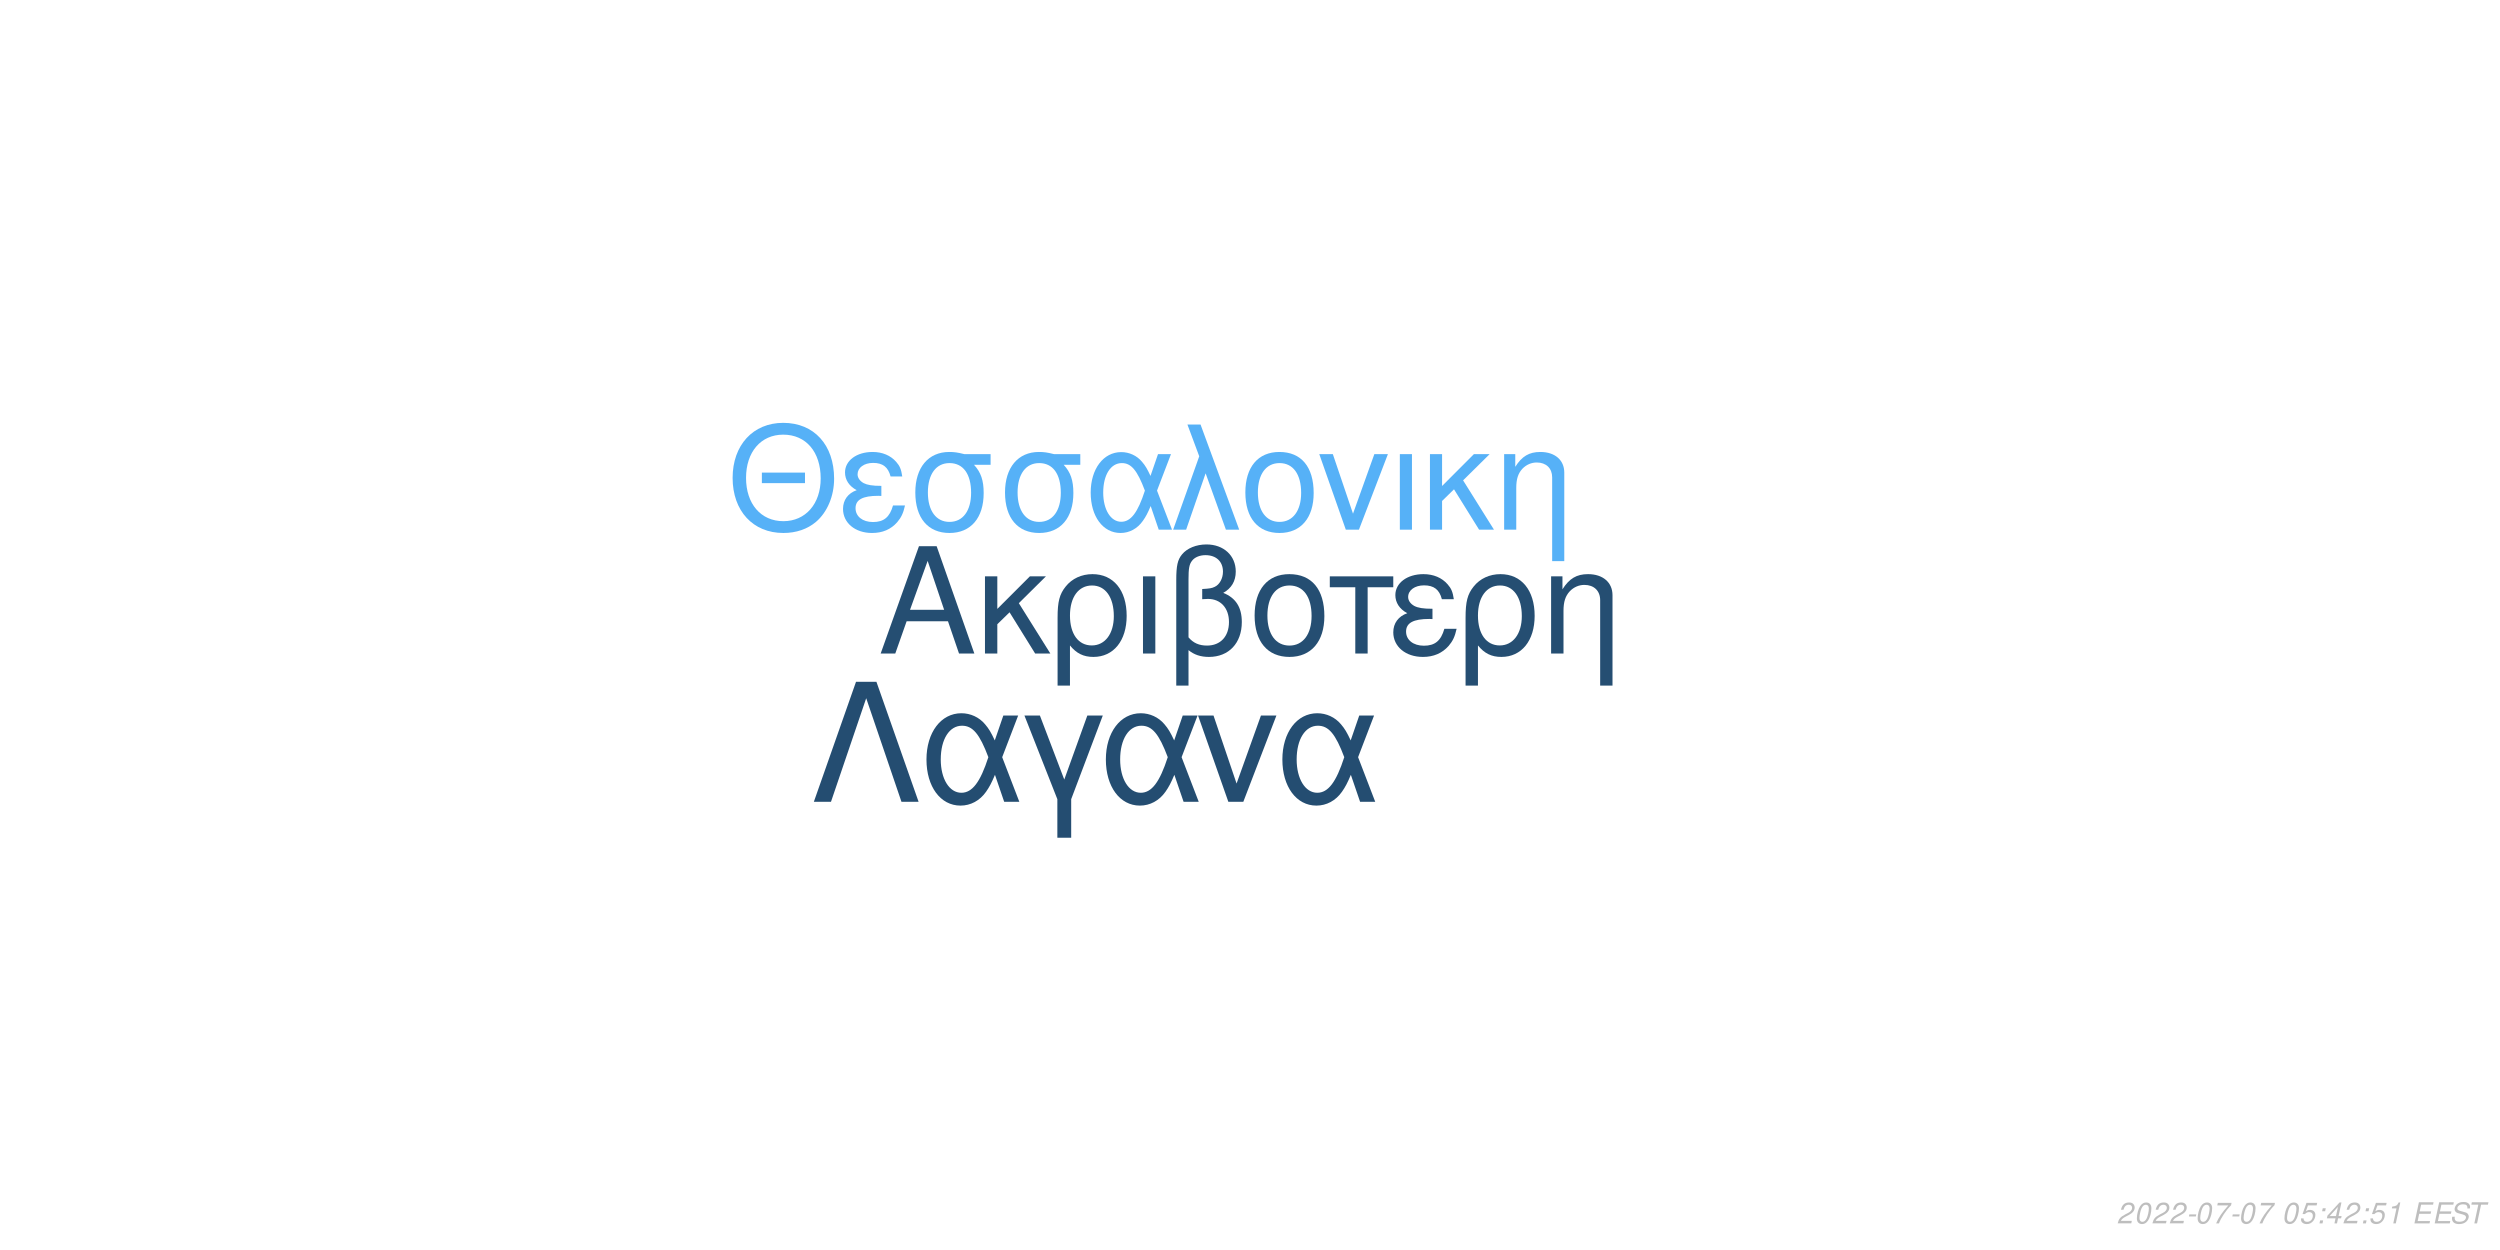
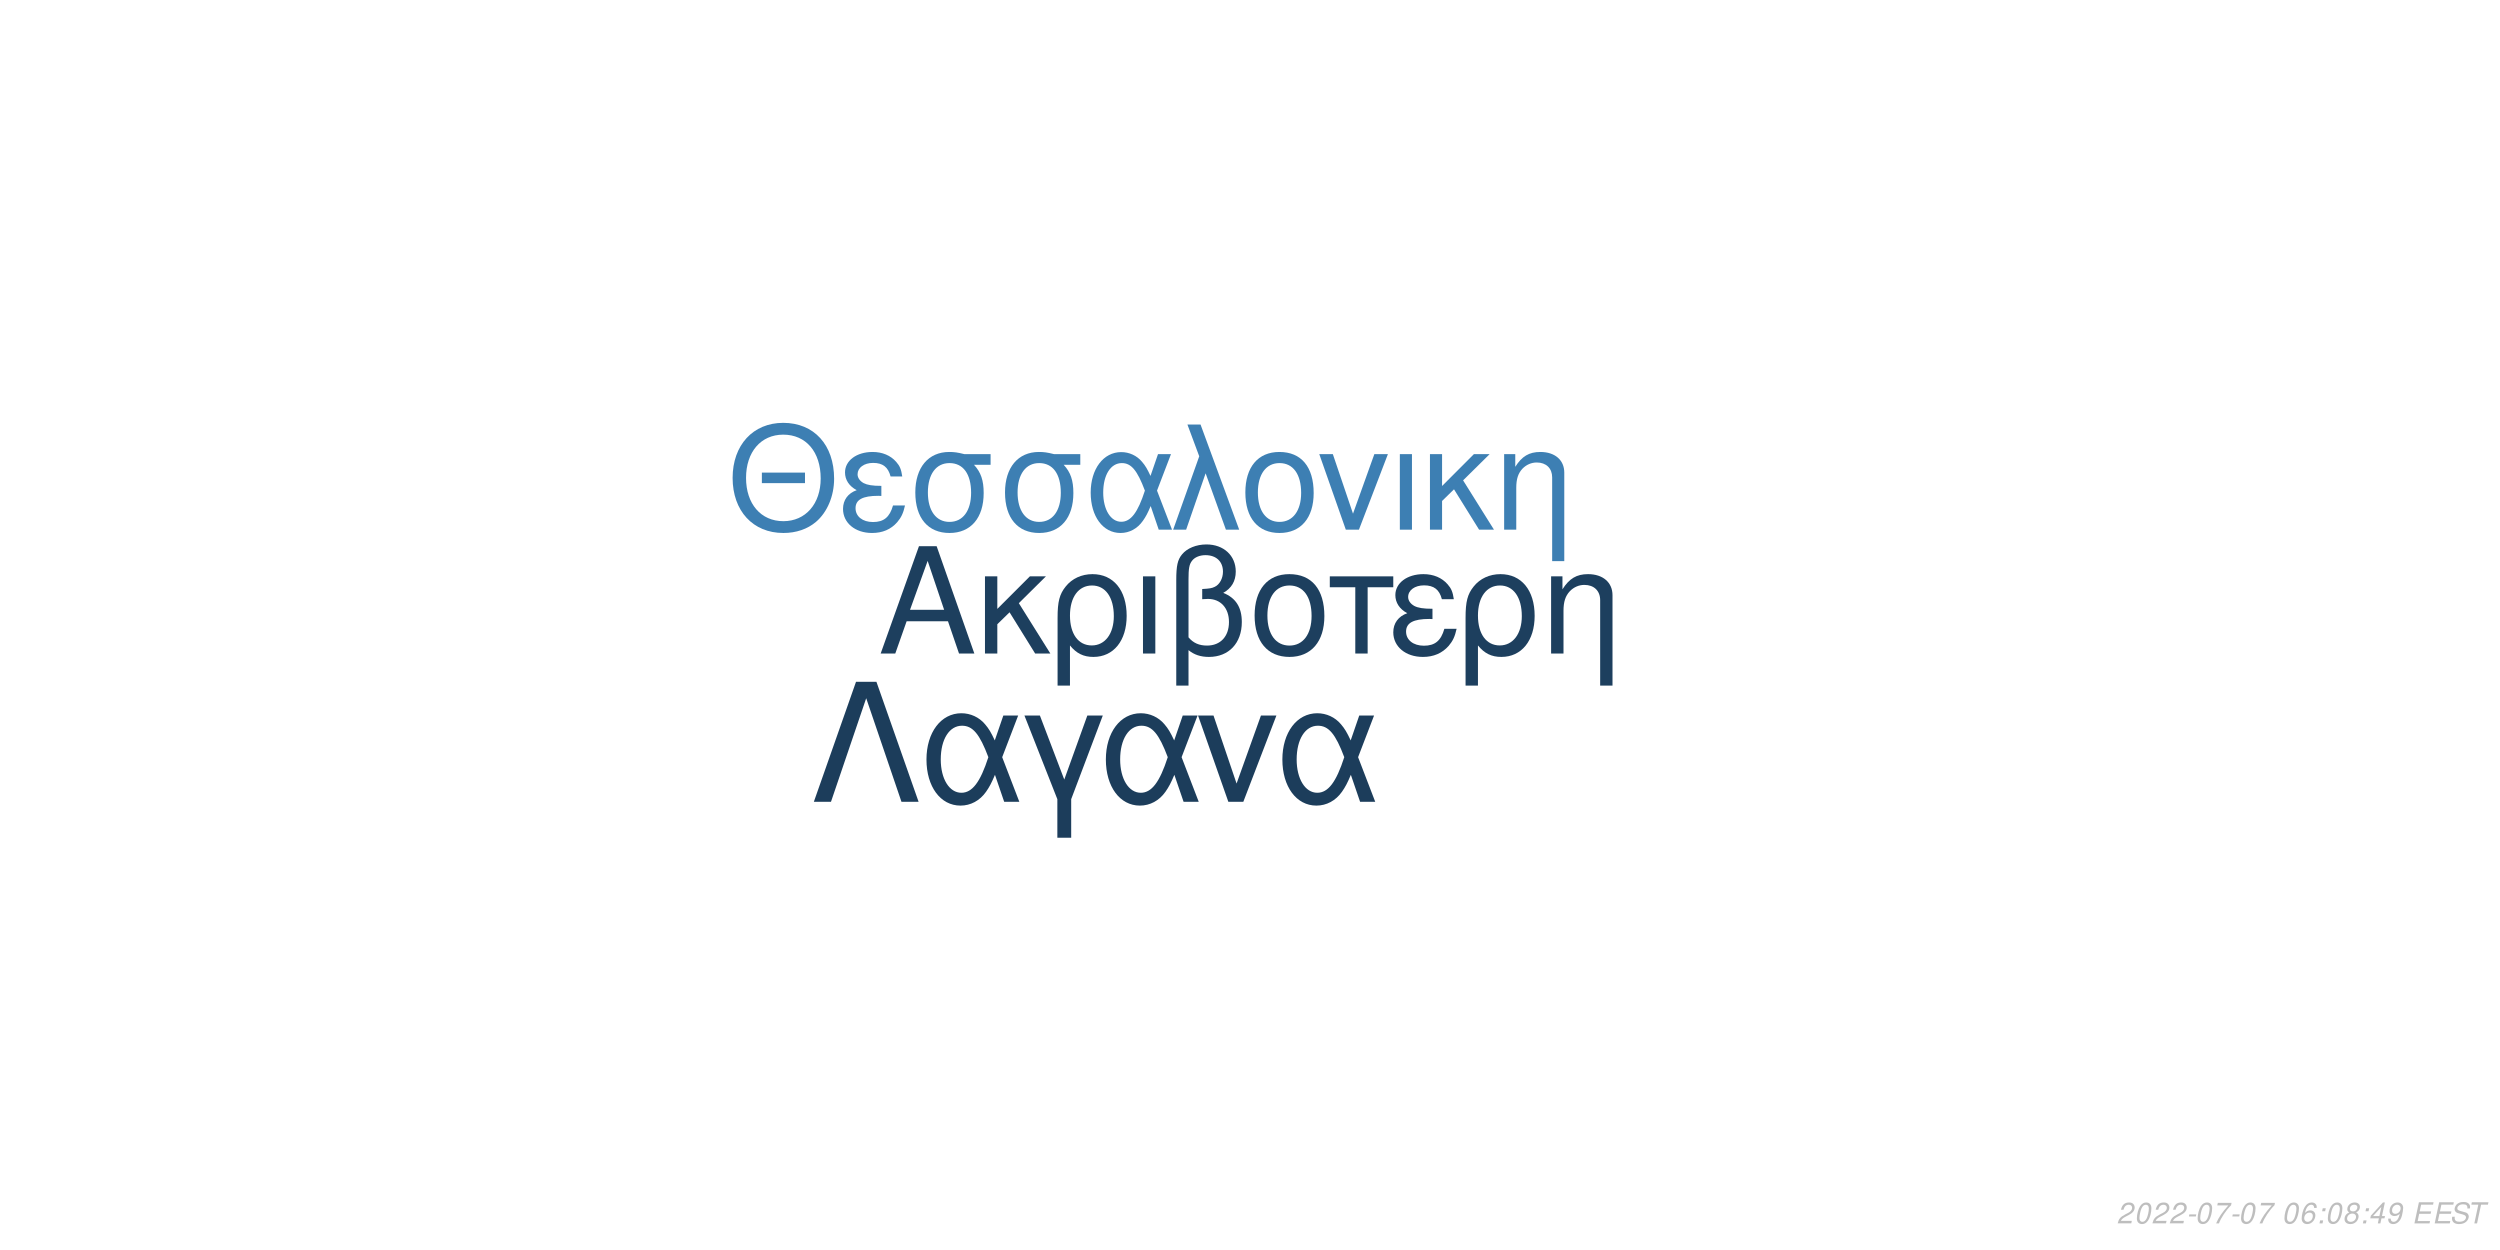
<svg xmlns="http://www.w3.org/2000/svg" xmlns:xlink="http://www.w3.org/1999/xlink" width="864pt" height="432pt" viewBox="0 0 864 432" version="1.1">
  <defs>
    <g>
      <symbol overflow="visible" id="glyph0-0">
        <path style="stroke:none;" d="" />
      </symbol>
      <symbol overflow="visible" id="glyph0-1">
        <path style="stroke:none;" d="M 24.125 -11.141 L 27.938 0 L 33.234 0 L 20.203 -37.094 L 14.094 -37.094 L 0.859 0 L 5.906 0 L 9.828 -11.141 Z M 22.797 -15.109 L 11 -15.109 L 17.094 -32.016 Z M 22.797 -15.109 " />
      </symbol>
      <symbol overflow="visible" id="glyph0-2">
        <path style="stroke:none;" d="M 7.172 -15.422 L 7.172 -26.672 L 2.906 -26.672 L 2.906 0 L 7.172 0 L 7.172 -10.125 L 11.406 -14.25 L 20.25 0 L 25.5 0 L 14.609 -17.406 L 23.969 -26.672 L 18.422 -26.672 Z M 7.172 -15.422 " />
      </symbol>
      <symbol overflow="visible" id="glyph0-3">
        <path style="stroke:none;" d="M 3 11.094 L 7.281 11.094 L 7.281 -2.797 C 9.516 -0.047 11.953 1.172 15.375 1.172 C 22.344 1.172 26.875 -4.422 26.875 -13.031 C 26.875 -21.891 22.297 -27.438 15.062 -27.438 C 11.297 -27.438 7.984 -25.906 5.797 -23.156 C 3.672 -20.516 3 -17.969 3 -12.359 Z M 14.906 -23.516 C 19.547 -23.516 22.438 -19.438 22.438 -12.922 C 22.438 -6.812 19.391 -2.797 14.812 -2.797 C 10.172 -2.797 7.281 -6.766 7.281 -13.125 C 7.281 -19.484 10.234 -23.516 14.906 -23.516 Z M 14.906 -23.516 " />
      </symbol>
      <symbol overflow="visible" id="glyph0-4">
        <path style="stroke:none;" d="M 3.516 0 L 7.781 0 L 7.781 -26.672 L 3.516 -26.672 Z M 3.516 0 " />
      </symbol>
      <symbol overflow="visible" id="glyph0-5">
        <path style="stroke:none;" d="M 4.016 11.094 L 8.25 11.094 L 8.25 -1.172 C 10.172 0.406 12.422 1.172 15.312 1.172 C 22.188 1.172 26.672 -3.609 26.672 -10.891 C 26.672 -15.984 24.578 -19.234 20.25 -20.969 C 23.109 -22.547 24.578 -25.031 24.578 -28.344 C 24.578 -33.844 20.406 -37.703 14.453 -37.703 C 10.938 -37.703 7.734 -36.391 6 -34.25 C 4.484 -32.422 4.016 -30.328 4.016 -25.391 Z M 8.25 -25.656 C 8.25 -29.359 8.5 -30.844 9.469 -32.062 C 10.375 -33.281 12.156 -34 14.094 -34 C 17.812 -34 20.156 -31.812 20.156 -28.297 C 20.156 -25.953 18.984 -23.812 17.297 -23.047 C 16.281 -22.547 15.469 -22.438 12.984 -22.297 L 12.984 -18.781 C 13.734 -18.828 14.344 -18.875 14.969 -18.875 C 19.344 -18.875 22.234 -15.719 22.234 -10.891 C 22.234 -5.906 19.281 -2.75 14.656 -2.75 C 11.953 -2.75 9.922 -3.609 8.25 -5.594 Z M 8.25 -25.656 " />
      </symbol>
      <symbol overflow="visible" id="glyph0-6">
        <path style="stroke:none;" d="M 14.094 -27.438 C 6.562 -27.438 2.094 -22.094 2.094 -13.125 C 2.094 -4.125 6.562 1.172 14.141 1.172 C 21.672 1.172 26.203 -4.172 26.203 -12.922 C 26.203 -22.188 21.828 -27.438 14.094 -27.438 Z M 14.141 -23.516 C 18.938 -23.516 21.781 -19.594 21.781 -12.984 C 21.781 -6.672 18.828 -2.75 14.141 -2.75 C 9.422 -2.75 6.516 -6.672 6.516 -13.125 C 6.516 -19.594 9.422 -23.516 14.141 -23.516 Z M 14.141 -23.516 " />
      </symbol>
      <symbol overflow="visible" id="glyph0-7">
        <path style="stroke:none;" d="M 7.891 0 L 12.156 0 L 12.156 -22.906 L 21.016 -22.906 L 21.016 -26.672 L -0.922 -26.672 L -0.922 -22.906 L 7.891 -22.906 Z M 7.891 0 " />
      </symbol>
      <symbol overflow="visible" id="glyph0-8">
        <path style="stroke:none;" d="M 14.562 -15.469 C 11.344 -15.469 9.562 -15.781 8.297 -16.438 C 6.922 -17.203 6.156 -18.328 6.156 -19.547 C 6.156 -21.891 8.453 -23.562 11.656 -23.562 C 15.062 -23.562 16.953 -22.094 17.812 -18.781 L 21.938 -18.781 C 21.578 -21.266 21.062 -22.5 19.797 -23.922 C 17.812 -26.203 14.906 -27.438 11.453 -27.438 C 5.797 -27.438 1.734 -24.375 1.734 -20.203 C 1.734 -17.609 3.156 -15.375 5.859 -13.938 C 2.797 -12.875 1.016 -10.484 1.016 -7.328 C 1.016 -2.391 5.297 1.172 11.25 1.172 C 14.969 1.172 17.906 -0.109 20.156 -2.641 C 21.578 -4.328 22.297 -5.797 22.906 -8.547 L 18.672 -8.547 C 17.5 -4.422 15.422 -2.703 11.609 -2.703 C 7.938 -2.703 5.438 -4.688 5.438 -7.578 C 5.438 -10.578 7.938 -11.953 13.484 -11.953 C 13.641 -11.953 14.094 -11.953 14.562 -11.906 Z M 14.562 -15.469 " />
      </symbol>
      <symbol overflow="visible" id="glyph0-9">
        <path style="stroke:none;" d="M 3.562 -26.672 L 3.562 0 L 7.844 0 L 7.844 -14.703 C 7.844 -17.906 8.5 -19.891 10.031 -21.531 C 11.406 -22.953 13.188 -23.719 15.062 -23.719 C 18.375 -23.719 20.516 -21.672 20.516 -18.469 L 20.516 11.094 L 24.781 11.094 L 24.781 -20.156 C 24.781 -24.578 21.469 -27.438 16.328 -27.438 C 12.359 -27.438 9.828 -25.906 7.484 -22.188 L 7.484 -26.672 Z M 3.562 -26.672 " />
      </symbol>
      <symbol overflow="visible" id="glyph1-0">
        <path style="stroke:none;" d="" />
      </symbol>
      <symbol overflow="visible" id="glyph1-1">
        <path style="stroke:none;" d="M 26.859 -19.734 L 11.953 -19.734 L 11.953 -16.094 L 26.859 -16.094 Z M 19.328 -36.922 C 8.922 -36.922 1.844 -29.25 1.844 -17.891 C 1.844 -6.484 8.875 1.141 19.391 1.141 C 23.812 1.141 27.703 -0.203 30.641 -2.688 C 34.578 -6.031 36.922 -11.656 36.922 -17.594 C 36.922 -29.297 30 -36.922 19.328 -36.922 Z M 19.328 -32.844 C 27.203 -32.844 32.281 -26.906 32.281 -17.688 C 32.281 -8.922 27.062 -2.938 19.391 -2.938 C 11.609 -2.938 6.484 -8.922 6.484 -17.891 C 6.484 -26.859 11.609 -32.844 19.328 -32.844 Z M 19.328 -32.844 " />
      </symbol>
      <symbol overflow="visible" id="glyph1-2">
        <path style="stroke:none;" d="M 14.25 -15.141 C 11.109 -15.141 9.375 -15.453 8.125 -16.094 C 6.781 -16.844 6.031 -17.938 6.031 -19.141 C 6.031 -21.422 8.266 -23.078 11.406 -23.078 C 14.75 -23.078 16.594 -21.625 17.438 -18.391 L 21.469 -18.391 C 21.125 -20.828 20.625 -22.031 19.391 -23.422 C 17.438 -25.656 14.594 -26.859 11.219 -26.859 C 5.688 -26.859 1.688 -23.875 1.688 -19.781 C 1.688 -17.234 3.094 -15.047 5.734 -13.656 C 2.734 -12.609 1 -10.266 1 -7.172 C 1 -2.344 5.188 1.141 11.016 1.141 C 14.656 1.141 17.547 -0.094 19.734 -2.594 C 21.125 -4.234 21.828 -5.688 22.422 -8.375 L 18.281 -8.375 C 17.141 -4.328 15.094 -2.641 11.359 -2.641 C 7.766 -2.641 5.328 -4.578 5.328 -7.422 C 5.328 -10.359 7.766 -11.703 13.203 -11.703 C 13.359 -11.703 13.797 -11.703 14.25 -11.656 Z M 14.25 -15.141 " />
      </symbol>
      <symbol overflow="visible" id="glyph1-3">
        <path style="stroke:none;" d="M 29 -26.109 L 19.938 -26.109 C 17.594 -26.703 16.438 -26.859 14.703 -26.859 C 7.469 -26.859 2.984 -21.469 2.984 -12.859 C 2.984 -4.031 7.375 1.141 14.797 1.141 C 22.172 1.141 26.609 -4.078 26.609 -12.656 C 26.609 -17.047 25.656 -19.828 23.266 -22.422 L 29 -22.422 Z M 14.797 -23.016 C 19.531 -23.016 22.266 -19.234 22.266 -12.75 C 22.266 -6.531 19.438 -2.688 14.797 -2.688 C 10.172 -2.688 7.328 -6.531 7.328 -12.859 C 7.328 -19.188 10.172 -23.016 14.797 -23.016 Z M 14.797 -23.016 " />
      </symbol>
      <symbol overflow="visible" id="glyph1-4">
        <path style="stroke:none;" d="M 29.344 -26.109 L 24.859 -26.109 L 22.266 -18.578 C 21.125 -21.031 20.484 -22.125 19.328 -23.469 C 17.547 -25.609 14.906 -26.812 12.156 -26.812 C 5.984 -26.812 1.594 -20.984 1.594 -12.812 C 1.594 -4.578 5.828 1.141 11.906 1.141 C 14.953 1.141 17.734 -0.344 19.625 -3.047 C 20.672 -4.531 21.281 -5.688 22.328 -8.172 L 25.109 0 L 29.703 0 L 24.516 -13.5 Z M 20.328 -13.5 C 17.891 -5.922 15.453 -2.734 12.156 -2.734 C 8.516 -2.734 5.922 -6.922 5.922 -12.812 C 5.922 -18.938 8.516 -23.016 12.359 -23.016 C 15.594 -23.016 17.688 -20.531 20.328 -13.5 Z M 20.328 -13.5 " />
      </symbol>
      <symbol overflow="visible" id="glyph1-5">
        <path style="stroke:none;" d="M 1.094 0 L 5.578 0 L 12.312 -19.484 L 19.328 0 L 23.922 0 L 10.562 -36.328 L 6.031 -36.328 L 10.109 -25.359 Z M 1.094 0 " />
      </symbol>
      <symbol overflow="visible" id="glyph1-6">
        <path style="stroke:none;" d="M 13.797 -26.859 C 6.422 -26.859 2.047 -21.625 2.047 -12.859 C 2.047 -4.031 6.422 1.141 13.859 1.141 C 21.234 1.141 25.656 -4.078 25.656 -12.656 C 25.656 -21.719 21.375 -26.859 13.797 -26.859 Z M 13.859 -23.016 C 18.531 -23.016 21.328 -19.188 21.328 -12.703 C 21.328 -6.531 18.438 -2.688 13.859 -2.688 C 9.219 -2.688 6.375 -6.531 6.375 -12.859 C 6.375 -19.188 9.219 -23.016 13.859 -23.016 Z M 13.859 -23.016 " />
      </symbol>
      <symbol overflow="visible" id="glyph1-7">
        <path style="stroke:none;" d="M 14.297 0 L 24.312 -26.109 L 19.625 -26.109 L 12.25 -5.531 L 5.281 -26.109 L 0.594 -26.109 L 9.766 0 Z M 14.297 0 " />
      </symbol>
      <symbol overflow="visible" id="glyph1-8">
        <path style="stroke:none;" d="M 3.438 0 L 7.625 0 L 7.625 -26.109 L 3.438 -26.109 Z M 3.438 0 " />
      </symbol>
      <symbol overflow="visible" id="glyph1-9">
        <path style="stroke:none;" d="M 7.031 -15.094 L 7.031 -26.109 L 2.844 -26.109 L 2.844 0 L 7.031 0 L 7.031 -9.922 L 11.156 -13.953 L 19.828 0 L 24.969 0 L 14.297 -17.047 L 23.469 -26.109 L 18.031 -26.109 Z M 7.031 -15.094 " />
      </symbol>
      <symbol overflow="visible" id="glyph1-10">
        <path style="stroke:none;" d="M 3.484 -26.109 L 3.484 0 L 7.672 0 L 7.672 -14.406 C 7.672 -17.547 8.328 -19.484 9.812 -21.078 C 11.156 -22.469 12.906 -23.219 14.75 -23.219 C 17.984 -23.219 20.078 -21.234 20.078 -18.094 L 20.078 10.859 L 24.266 10.859 L 24.266 -19.734 C 24.266 -24.062 21.031 -26.859 16 -26.859 C 12.109 -26.859 9.609 -25.359 7.328 -21.719 L 7.328 -26.109 Z M 3.484 -26.109 " />
      </symbol>
      <symbol overflow="visible" id="glyph2-0">
        <path style="stroke:none;" d="" />
      </symbol>
      <symbol overflow="visible" id="glyph2-1">
        <path style="stroke:none;" d="M 22.531 -41.484 L 15.484 -41.484 L 0.906 0 L 6.828 0 L 19 -35.797 L 31.188 0 L 37.109 0 Z M 22.531 -41.484 " />
      </symbol>
      <symbol overflow="visible" id="glyph2-2">
        <path style="stroke:none;" d="M 33.516 -29.812 L 28.391 -29.812 L 25.438 -21.219 C 24.125 -24.016 23.391 -25.266 22.078 -26.797 C 20.031 -29.25 17.016 -30.609 13.891 -30.609 C 6.828 -30.609 1.828 -23.953 1.828 -14.625 C 1.828 -5.234 6.656 1.312 13.594 1.312 C 17.078 1.312 20.266 -0.391 22.422 -3.469 C 23.609 -5.172 24.297 -6.484 25.5 -9.328 L 28.688 0 L 33.922 0 L 28 -15.422 Z M 23.219 -15.422 C 20.422 -6.766 17.641 -3.125 13.891 -3.125 C 9.734 -3.125 6.766 -7.906 6.766 -14.625 C 6.766 -21.625 9.734 -26.297 14.109 -26.297 C 17.812 -26.297 20.203 -23.453 23.219 -15.422 Z M 23.219 -15.422 " />
      </symbol>
      <symbol overflow="visible" id="glyph2-3">
        <path style="stroke:none;" d="M 12.062 12.406 L 16.844 12.406 L 16.844 -0.906 L 27.766 -29.812 L 22.422 -29.812 L 14.453 -7.688 L 6.031 -29.812 L 0.688 -29.812 L 12.062 -0.906 Z M 12.062 12.406 " />
      </symbol>
      <symbol overflow="visible" id="glyph2-4">
        <path style="stroke:none;" d="M 16.328 0 L 27.766 -29.812 L 22.422 -29.812 L 14 -6.312 L 6.031 -29.812 L 0.688 -29.812 L 11.156 0 Z M 16.328 0 " />
      </symbol>
      <symbol overflow="visible" id="glyph3-0">
        <path style="stroke:none;" d="" />
      </symbol>
      <symbol overflow="visible" id="glyph3-1">
        <path style="stroke:none;" d="M 5.234 -0.875 L 1.469 -0.875 C 1.641 -1.375 2.203 -1.891 3.109 -2.344 L 4.234 -2.938 C 5.562 -3.625 6.219 -4.469 6.219 -5.484 C 6.219 -5.938 6.062 -6.359 5.797 -6.656 C 5.469 -7.047 4.984 -7.234 4.312 -7.234 C 2.766 -7.234 1.891 -6.453 1.484 -4.734 L 2.375 -4.734 C 2.484 -5.188 2.609 -5.484 2.797 -5.75 C 3.094 -6.203 3.609 -6.453 4.188 -6.453 C 4.891 -6.453 5.344 -6.031 5.344 -5.375 C 5.344 -4.703 4.859 -4.094 4.016 -3.656 L 2.984 -3.125 C 1.234 -2.188 0.797 -1.656 0.344 -0.016 L 5.047 -0.016 Z M 5.234 -0.875 " />
      </symbol>
      <symbol overflow="visible" id="glyph3-2">
        <path style="stroke:none;" d="M 4.203 -7.234 C 3.375 -7.234 2.688 -6.812 2.125 -5.984 C 1.484 -5.047 0.984 -3.188 0.984 -1.734 C 0.984 -1.109 1.172 -0.562 1.484 -0.266 C 1.797 0.047 2.281 0.234 2.766 0.234 C 3.625 0.234 4.281 -0.156 4.859 -1.016 C 5.516 -1.953 6 -3.797 6 -5.266 C 6 -6.5 5.328 -7.234 4.203 -7.234 Z M 4.094 -6.453 C 4.734 -6.453 5.125 -5.984 5.125 -5.156 C 5.125 -4.203 4.781 -2.625 4.406 -1.812 C 3.984 -0.938 3.516 -0.547 2.875 -0.547 C 2.25 -0.547 1.875 -1.031 1.875 -1.828 C 1.875 -2.797 2.203 -4.344 2.594 -5.203 C 2.984 -6.047 3.453 -6.453 4.094 -6.453 Z M 4.094 -6.453 " />
      </symbol>
      <symbol overflow="visible" id="glyph3-3">
        <path style="stroke:none;" d="M 3.516 -3.125 L 1.125 -3.125 L 0.969 -2.406 L 3.359 -2.406 Z M 3.516 -3.125 " />
      </symbol>
      <symbol overflow="visible" id="glyph3-4">
        <path style="stroke:none;" d="M 6.703 -7.094 L 1.953 -7.094 L 1.766 -6.219 L 5.594 -6.219 C 3.344 -3.688 2.266 -2.109 1.375 0 L 2.344 0 C 3.031 -1.906 4.828 -4.594 6.547 -6.281 Z M 6.703 -7.094 " />
      </symbol>
      <symbol overflow="visible" id="glyph3-5">
        <path style="stroke:none;" d="" />
      </symbol>
      <symbol overflow="visible" id="glyph3-6">
-         <path style="stroke:none;" d="M 6.297 -7.094 L 2.594 -7.094 L 1.234 -3.234 L 2.047 -3.234 C 2.656 -3.766 2.938 -3.906 3.531 -3.906 C 4.328 -3.906 4.797 -3.453 4.797 -2.688 C 4.797 -1.438 3.969 -0.547 2.828 -0.547 C 2.031 -0.547 1.609 -0.938 1.578 -1.734 L 0.703 -1.734 L 0.703 -1.516 C 0.703 -0.938 0.844 -0.547 1.188 -0.266 C 1.562 0.062 2.078 0.234 2.703 0.234 C 3.656 0.234 4.391 -0.156 4.984 -0.922 C 5.422 -1.5 5.672 -2.234 5.672 -2.953 C 5.672 -4 4.938 -4.672 3.812 -4.672 C 3.328 -4.672 2.906 -4.547 2.406 -4.234 L 3.109 -6.219 L 6.109 -6.219 Z M 6.297 -7.094 " />
+         <path style="stroke:none;" d="M 6.125 -5.344 L 6.141 -5.625 C 6.141 -6.609 5.453 -7.234 4.391 -7.234 C 3.438 -7.234 2.641 -6.719 2.016 -5.703 C 1.422 -4.781 0.938 -2.953 0.938 -1.688 C 0.938 -0.516 1.688 0.234 2.859 0.234 C 3.703 0.234 4.438 -0.156 5 -0.875 C 5.406 -1.422 5.672 -2.156 5.672 -2.766 C 5.672 -3.812 4.969 -4.5 3.906 -4.5 C 3.234 -4.5 2.672 -4.234 2.094 -3.625 C 2.406 -5.375 3.234 -6.453 4.25 -6.453 C 4.703 -6.453 5.062 -6.234 5.172 -5.844 C 5.203 -5.719 5.234 -5.578 5.25 -5.344 Z M 3.656 -3.734 C 4.344 -3.734 4.797 -3.281 4.797 -2.625 C 4.797 -1.469 3.984 -0.547 2.984 -0.547 C 2.297 -0.547 1.812 -1.047 1.812 -1.766 C 1.812 -2.859 2.625 -3.734 3.656 -3.734 Z M 3.656 -3.734 " />
      </symbol>
      <symbol overflow="visible" id="glyph3-7">
        <path style="stroke:none;" d="M 2.359 -1.031 L 1.312 -1.031 L 1.094 0 L 2.141 0 Z M 3.266 -5.234 L 2.219 -5.234 L 2 -4.203 L 3.047 -4.203 Z M 3.266 -5.234 " />
      </symbol>
      <symbol overflow="visible" id="glyph3-8">
+         <path style="stroke:none;" d="M 4.766 -3.797 C 5.078 -3.969 5.234 -4.078 5.438 -4.234 C 5.812 -4.594 6.062 -5.172 6.062 -5.734 C 6.062 -6.625 5.344 -7.234 4.266 -7.234 C 2.812 -7.234 1.703 -6.219 1.703 -4.875 C 1.703 -4.406 1.875 -4.125 2.359 -3.812 C 1.297 -3.312 0.75 -2.516 0.75 -1.469 C 0.75 -0.438 1.547 0.234 2.812 0.234 C 3.656 0.234 4.359 -0.094 4.938 -0.734 C 5.359 -1.234 5.609 -1.859 5.609 -2.438 C 5.609 -3.047 5.312 -3.516 4.766 -3.797 Z M 4.109 -6.453 C 4.797 -6.453 5.188 -6.125 5.188 -5.578 C 5.188 -5.266 5.062 -4.922 4.859 -4.672 C 4.562 -4.312 4.188 -4.156 3.656 -4.156 C 2.984 -4.156 2.594 -4.453 2.594 -4.984 C 2.594 -5.859 3.203 -6.453 4.109 -6.453 Z M 3.453 -3.406 C 4.234 -3.406 4.734 -2.984 4.734 -2.312 C 4.734 -1.312 3.922 -0.547 2.875 -0.547 C 2.125 -0.547 1.625 -0.969 1.625 -1.625 C 1.625 -2.609 2.438 -3.406 3.453 -3.406 Z M 3.453 -3.406 " />
+       </symbol>
+       <symbol overflow="visible" id="glyph3-9">
        <path style="stroke:none;" d="M 3.625 -1.75 L 3.266 0 L 4.141 0 L 4.516 -1.75 L 5.562 -1.75 L 5.734 -2.531 L 4.688 -2.531 L 5.688 -7.234 L 5.016 -7.234 L 0.844 -2.672 L 0.641 -1.75 Z M 3.797 -2.531 L 1.594 -2.531 L 4.469 -5.703 Z M 3.797 -2.531 " />
      </symbol>
-       <symbol overflow="visible" id="glyph3-9">
-         <path style="stroke:none;" d="M 3.703 -5.188 L 2.594 0 L 3.469 0 L 5.016 -7.234 L 4.438 -7.234 C 3.906 -6.156 3.688 -6.016 2.234 -5.812 L 2.109 -5.188 Z M 3.703 -5.188 " />
+       <symbol overflow="visible" id="glyph3-10">
+         <path style="stroke:none;" d="M 0.844 -1.656 C 0.844 -1.547 0.844 -1.438 0.844 -1.375 C 0.844 -0.406 1.531 0.234 2.578 0.234 C 3.203 0.234 3.766 0.016 4.297 -0.438 C 4.938 -1 5.312 -1.656 5.594 -2.719 C 5.844 -3.672 6.016 -4.766 6.016 -5.375 C 6.016 -5.844 5.844 -6.328 5.547 -6.656 C 5.203 -7.031 4.703 -7.234 4.062 -7.234 C 2.516 -7.234 1.297 -5.938 1.297 -4.266 C 1.297 -3.203 1.984 -2.547 3.047 -2.547 C 3.484 -2.547 3.953 -2.672 4.281 -2.891 C 4.406 -2.984 4.547 -3.078 4.828 -3.344 C 4.438 -1.484 3.703 -0.547 2.703 -0.547 C 2.109 -0.547 1.719 -0.938 1.719 -1.547 L 1.719 -1.656 Z M 3.953 -6.453 C 4.625 -6.453 5.141 -5.953 5.141 -5.281 C 5.141 -4.188 4.312 -3.312 3.297 -3.312 C 2.594 -3.312 2.172 -3.734 2.172 -4.453 C 2.172 -5.562 2.984 -6.453 3.953 -6.453 Z M 3.953 -6.453 " />
      </symbol>
-       <symbol overflow="visible" id="glyph3-10">
+       <symbol overflow="visible" id="glyph3-11">
        <path style="stroke:none;" d="M 2.547 -3.312 L 6.5 -3.312 L 6.688 -4.141 L 2.719 -4.141 L 3.219 -6.469 L 7.344 -6.469 L 7.516 -7.297 L 2.453 -7.297 L 0.906 0 L 6.125 0 L 6.297 -0.812 L 2.016 -0.812 Z M 2.547 -3.312 " />
      </symbol>
-       <symbol overflow="visible" id="glyph3-11">
+       <symbol overflow="visible" id="glyph3-12">
        <path style="stroke:none;" d="M 7.062 -5.156 C 7.125 -5.438 7.141 -5.562 7.141 -5.703 C 7.141 -6.156 6.938 -6.594 6.594 -6.891 C 6.188 -7.25 5.656 -7.406 4.875 -7.406 C 3.844 -7.406 3.047 -7.125 2.5 -6.562 C 2.094 -6.141 1.781 -5.438 1.781 -4.922 C 1.781 -4.297 2.219 -3.766 2.891 -3.562 L 4.594 -3.094 C 5.406 -2.859 5.734 -2.578 5.734 -2.094 C 5.734 -1.781 5.547 -1.406 5.266 -1.141 C 4.844 -0.766 4.266 -0.578 3.453 -0.578 C 2.328 -0.578 1.812 -0.984 1.812 -1.906 C 1.812 -2.047 1.812 -2.125 1.844 -2.312 L 0.984 -2.312 C 0.906 -2.062 0.891 -1.906 0.891 -1.688 C 0.891 -0.484 1.797 0.234 3.297 0.234 C 4.359 0.234 5.234 -0.062 5.812 -0.609 C 6.344 -1.078 6.688 -1.797 6.688 -2.375 C 6.688 -2.641 6.609 -2.906 6.453 -3.156 C 6.234 -3.5 5.938 -3.703 5.469 -3.828 L 3.75 -4.312 C 2.984 -4.547 2.734 -4.734 2.734 -5.188 C 2.734 -5.547 2.875 -5.844 3.188 -6.109 C 3.547 -6.438 4.031 -6.594 4.703 -6.594 C 5.266 -6.594 5.688 -6.484 5.906 -6.297 C 6.094 -6.125 6.219 -5.797 6.219 -5.516 C 6.219 -5.422 6.203 -5.344 6.188 -5.156 Z M 7.062 -5.156 " />
      </symbol>
-       <symbol overflow="visible" id="glyph3-12">
+       <symbol overflow="visible" id="glyph3-13">
        <path style="stroke:none;" d="M 4.938 -6.469 L 7.312 -6.469 L 7.484 -7.297 L 1.75 -7.297 L 1.578 -6.469 L 3.984 -6.469 L 2.609 0 L 3.547 0 Z M 4.938 -6.469 " />
      </symbol>
    </g>
  </defs>
  <g id="surface1">
    <rect x="0" y="0" width="864" height="432" style="fill:rgb(100%,100%,100%);fill-opacity:1;stroke:none;" />
-     <g style="fill:rgb(14.51%,30.588%,44.706%);fill-opacity:1;">
+     <g style="fill:rgb(11.373%,24.706%,36.863%);fill-opacity:1;">
      <use xlink:href="#glyph0-1" x="303.5" y="225.861" />
      <use xlink:href="#glyph0-2" x="337.5" y="225.861" />
      <use xlink:href="#glyph0-3" x="362.5" y="225.861" />
      <use xlink:href="#glyph0-4" x="391.5" y="225.861" />
      <use xlink:href="#glyph0-5" x="402.5" y="225.861" />
      <use xlink:href="#glyph0-6" x="431.5" y="225.861" />
      <use xlink:href="#glyph0-7" x="460.5" y="225.861" />
      <use xlink:href="#glyph0-8" x="480.5" y="225.861" />
      <use xlink:href="#glyph0-3" x="503.5" y="225.861" />
      <use xlink:href="#glyph0-9" x="532.5" y="225.861" />
    </g>
-     <g style="fill:rgb(33.725%,69.412%,96.863%);fill-opacity:1;">
+     <g style="fill:rgb(23.922%,49.804%,70.196%);fill-opacity:1;">
      <use xlink:href="#glyph1-1" x="251.348" y="183.058" />
      <use xlink:href="#glyph1-2" x="290.348" y="183.058" />
      <use xlink:href="#glyph1-3" x="313.348" y="183.058" />
      <use xlink:href="#glyph1-3" x="344.348" y="183.058" />
      <use xlink:href="#glyph1-4" x="375.348" y="183.058" />
      <use xlink:href="#glyph1-5" x="404.348" y="183.058" />
      <use xlink:href="#glyph1-6" x="428.348" y="183.058" />
      <use xlink:href="#glyph1-7" x="455.348" y="183.058" />
      <use xlink:href="#glyph1-8" x="480.348" y="183.058" />
      <use xlink:href="#glyph1-9" x="491.348" y="183.058" />
      <use xlink:href="#glyph1-10" x="516.348" y="183.058" />
    </g>
-     <g style="fill:rgb(14.118%,30.196%,44.314%);fill-opacity:1;">
+     <g style="fill:rgb(10.98%,23.922%,35.686%);fill-opacity:1;">
      <use xlink:href="#glyph2-1" x="280.359" y="277.105" />
      <use xlink:href="#glyph2-2" x="318.359" y="277.105" />
      <use xlink:href="#glyph2-3" x="353.359" y="277.105" />
      <use xlink:href="#glyph2-2" x="380.359" y="277.105" />
      <use xlink:href="#glyph2-4" x="413.359" y="277.105" />
      <use xlink:href="#glyph2-2" x="441.359" y="277.105" />
    </g>
    <g style="fill:rgb(74.51%,74.51%,74.51%);fill-opacity:1;">
      <use xlink:href="#glyph3-1" x="731.52" y="422.81" />
      <use xlink:href="#glyph3-2" x="737.52" y="422.81" />
      <use xlink:href="#glyph3-1" x="743.52" y="422.81" />
      <use xlink:href="#glyph3-1" x="749.52" y="422.81" />
      <use xlink:href="#glyph3-3" x="755.52" y="422.81" />
      <use xlink:href="#glyph3-2" x="758.52" y="422.81" />
      <use xlink:href="#glyph3-4" x="764.52" y="422.81" />
      <use xlink:href="#glyph3-3" x="770.52" y="422.81" />
      <use xlink:href="#glyph3-2" x="773.52" y="422.81" />
      <use xlink:href="#glyph3-4" x="779.52" y="422.81" />
      <use xlink:href="#glyph3-5" x="785.52" y="422.81" />
      <use xlink:href="#glyph3-2" x="788.52" y="422.81" />
      <use xlink:href="#glyph3-6" x="794.52" y="422.81" />
      <use xlink:href="#glyph3-7" x="800.52" y="422.81" />
-       <use xlink:href="#glyph3-8" x="803.52" y="422.81" />
-       <use xlink:href="#glyph3-1" x="809.52" y="422.81" />
+       <use xlink:href="#glyph3-2" x="803.52" y="422.81" />
+       <use xlink:href="#glyph3-8" x="809.52" y="422.81" />
      <use xlink:href="#glyph3-7" x="815.52" y="422.81" />
-       <use xlink:href="#glyph3-6" x="818.52" y="422.81" />
-       <use xlink:href="#glyph3-9" x="824.52" y="422.81" />
+       <use xlink:href="#glyph3-9" x="818.52" y="422.81" />
+       <use xlink:href="#glyph3-10" x="824.52" y="422.81" />
      <use xlink:href="#glyph3-5" x="830.52" y="422.81" />
-       <use xlink:href="#glyph3-10" x="833.52" y="422.81" />
-       <use xlink:href="#glyph3-10" x="840.52" y="422.81" />
-       <use xlink:href="#glyph3-11" x="846.52" y="422.81" />
-       <use xlink:href="#glyph3-12" x="852.52" y="422.81" />
+       <use xlink:href="#glyph3-11" x="833.52" y="422.81" />
+       <use xlink:href="#glyph3-11" x="840.52" y="422.81" />
+       <use xlink:href="#glyph3-12" x="846.52" y="422.81" />
+       <use xlink:href="#glyph3-13" x="852.52" y="422.81" />
    </g>
  </g>
</svg>
